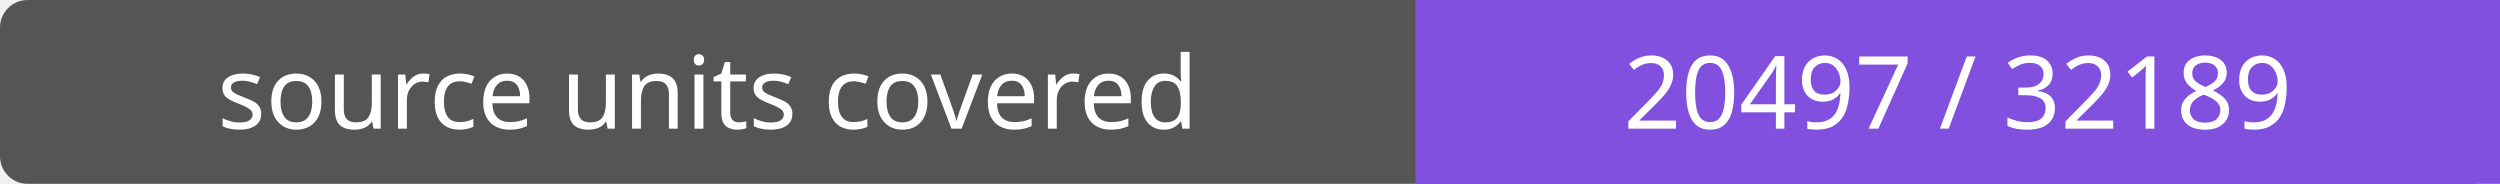
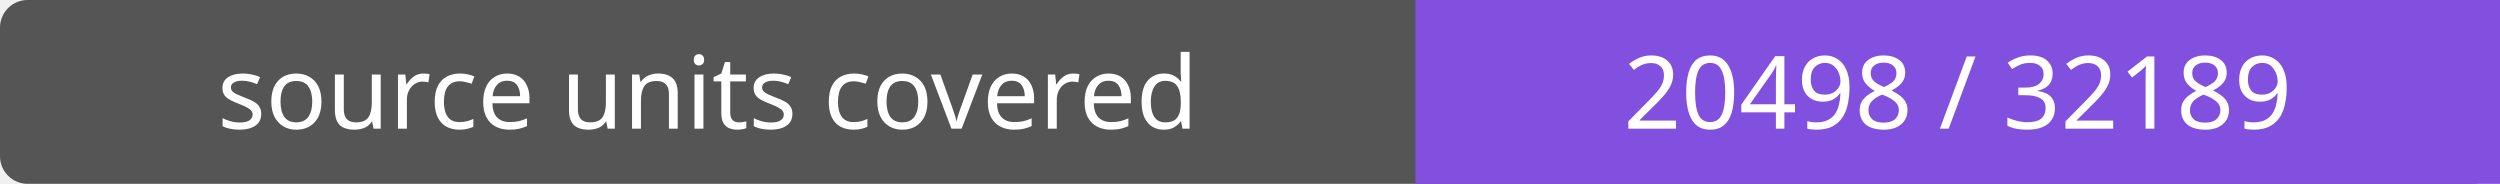
- <svg xmlns="http://www.w3.org/2000/svg" width="272" height="20" role="img" aria-label="source units covered: 20497 / 32189">
+ <svg xmlns="http://www.w3.org/2000/svg" width="272" height="20" role="img" aria-label="source units covered: 20498 / 32189">
  <rect width="272" height="20" rx="3" fill="#555" />
  <path fill="#8250df" d="M154 0h118v20H154z" />
  <g fill="#fff" text-anchor="middle" font-family="Verdana,sans-serif" font-size="11">
    <text x="77.0" y="14">source units covered</text>
-     <text x="213.0" y="14">20497 / 32189</text>
+     <text x="213.0" y="14">20498 / 32189</text>
  </g>
</svg>
